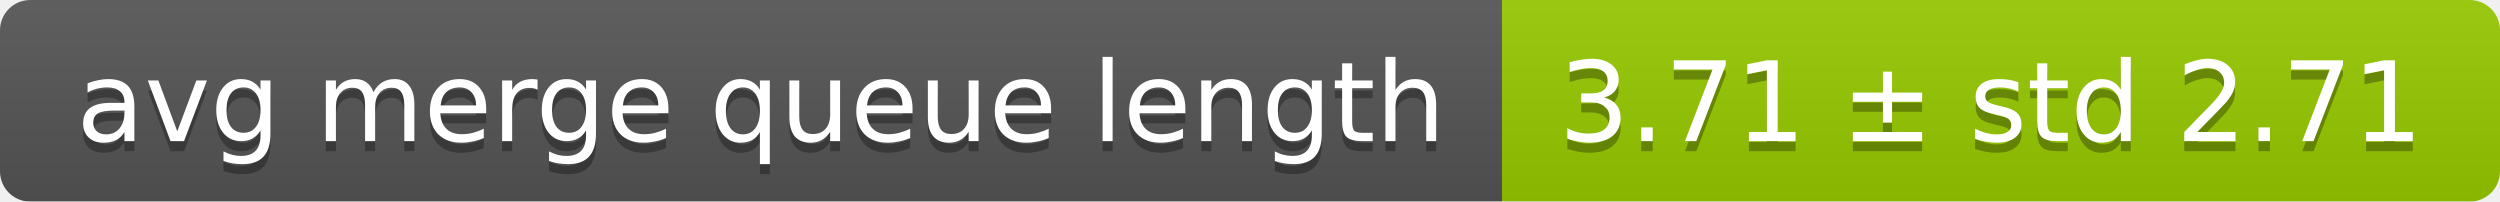
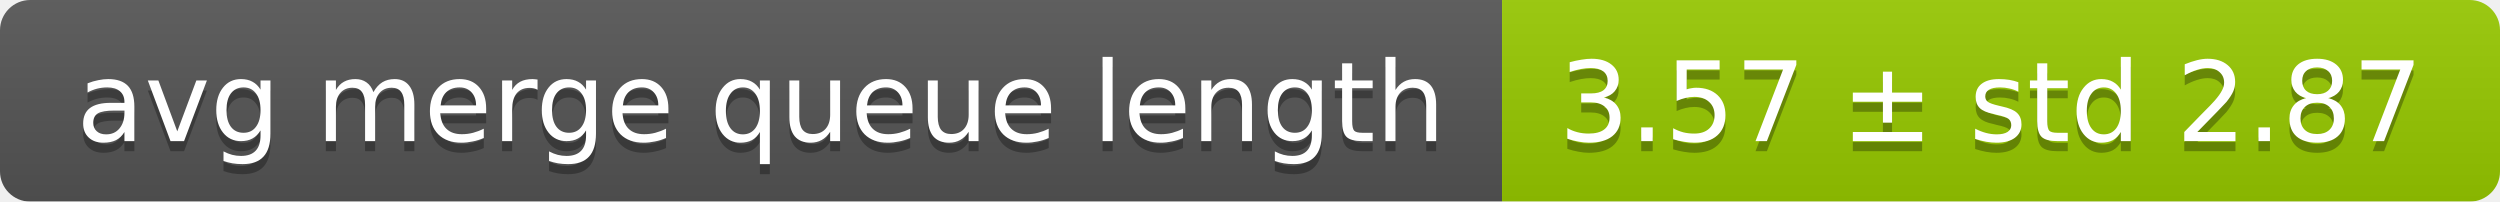
<svg xmlns="http://www.w3.org/2000/svg" width="248" height="20">
  <linearGradient id="smooth" x2="0" y2="100%">
    <stop offset="0" stop-color="#bbb" stop-opacity=".1" />
    <stop offset="1" stop-opacity=".1" />
  </linearGradient>
  <mask id="round">
    <rect width="248" height="20" rx="3" fill="#fff" />
  </mask>
  <g mask="url(#round)">
    <rect width="149" height="20" fill="#555" />
    <rect x="149" width="99" height="20" fill="#97ca00" />
    <rect width="248" height="20" fill="url(#smooth)" />
  </g>
  <g fill="#fff" text-anchor="middle" font-family="DejaVu Sans,Verdana,Geneva,sans-serif" font-size="11">
    <text x="75.5" y="15" fill="#010101" fill-opacity=".3">avg merge queue length</text>
    <text x="75.5" y="14">avg merge queue length</text>
-     <text x="197.5" y="15" fill="#010101" fill-opacity=".3">3.71 ± std 2.71</text>
-     <text x="197.5" y="14">3.71 ± std 2.71</text>
+     <text x="197.5" y="15" fill="#010101" fill-opacity=".3">3.57 ± std 2.87</text>
+     <text x="197.5" y="14">3.57 ± std 2.87</text>
  </g>
</svg>
